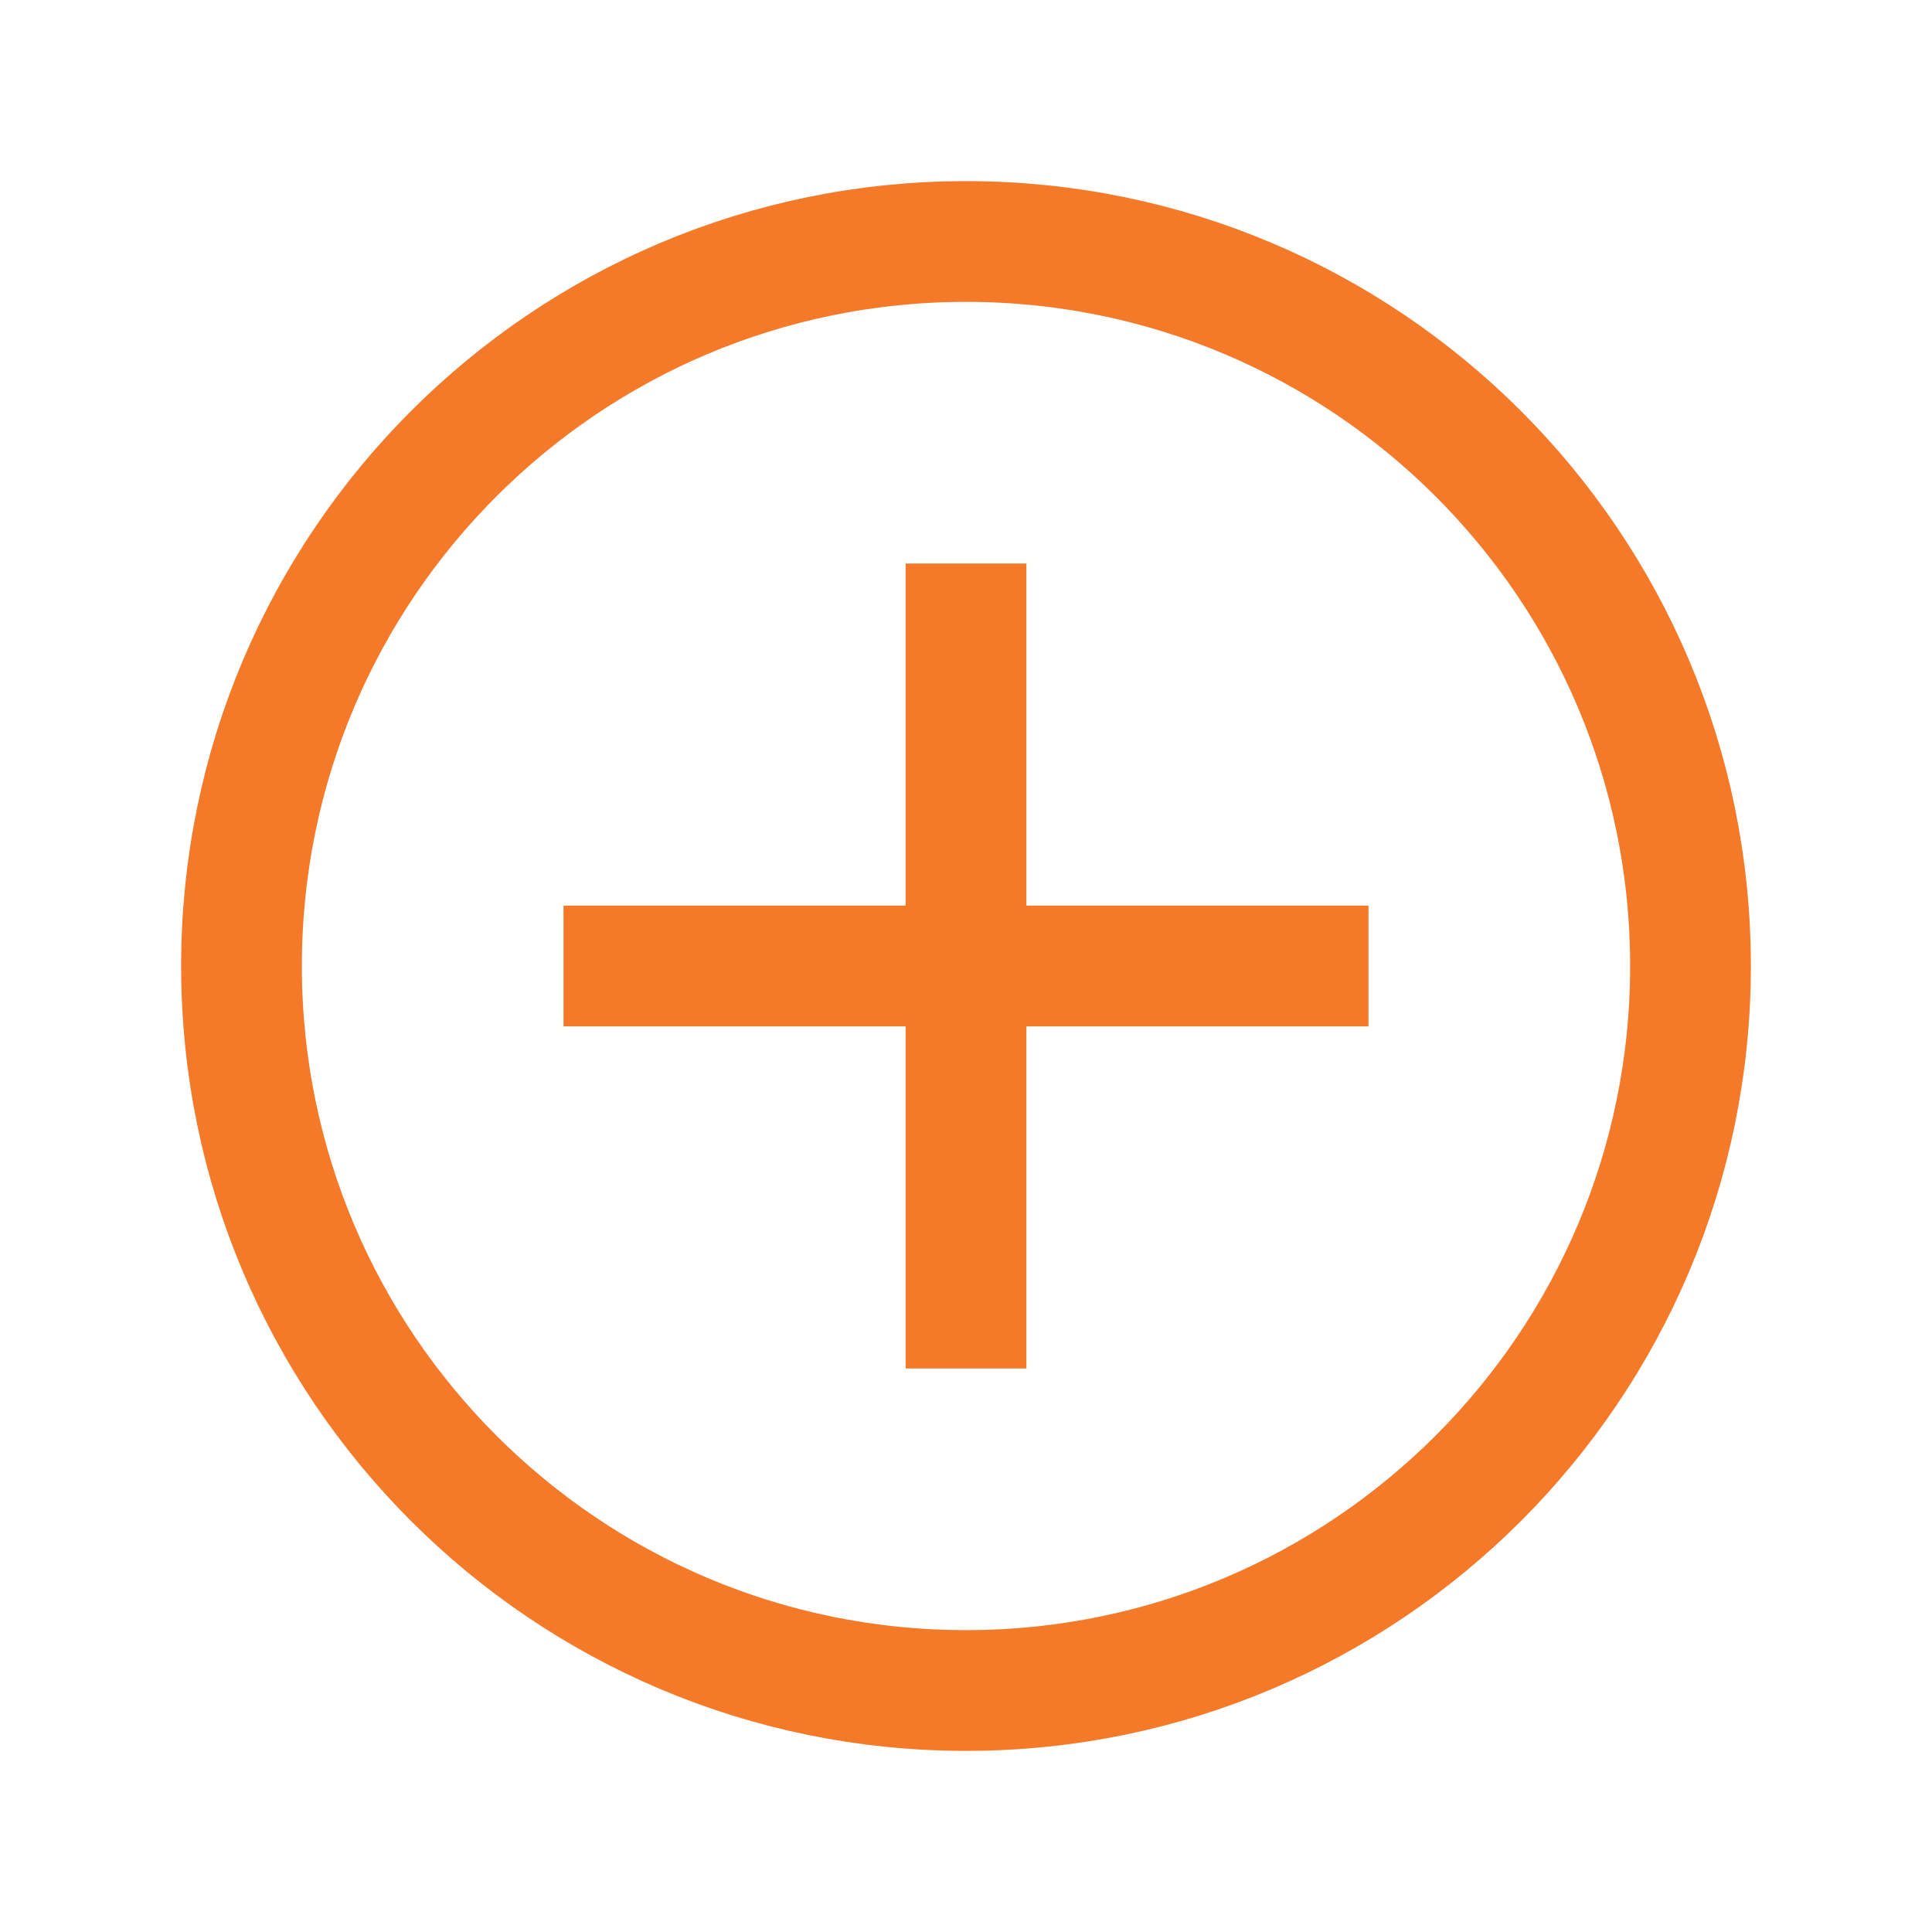
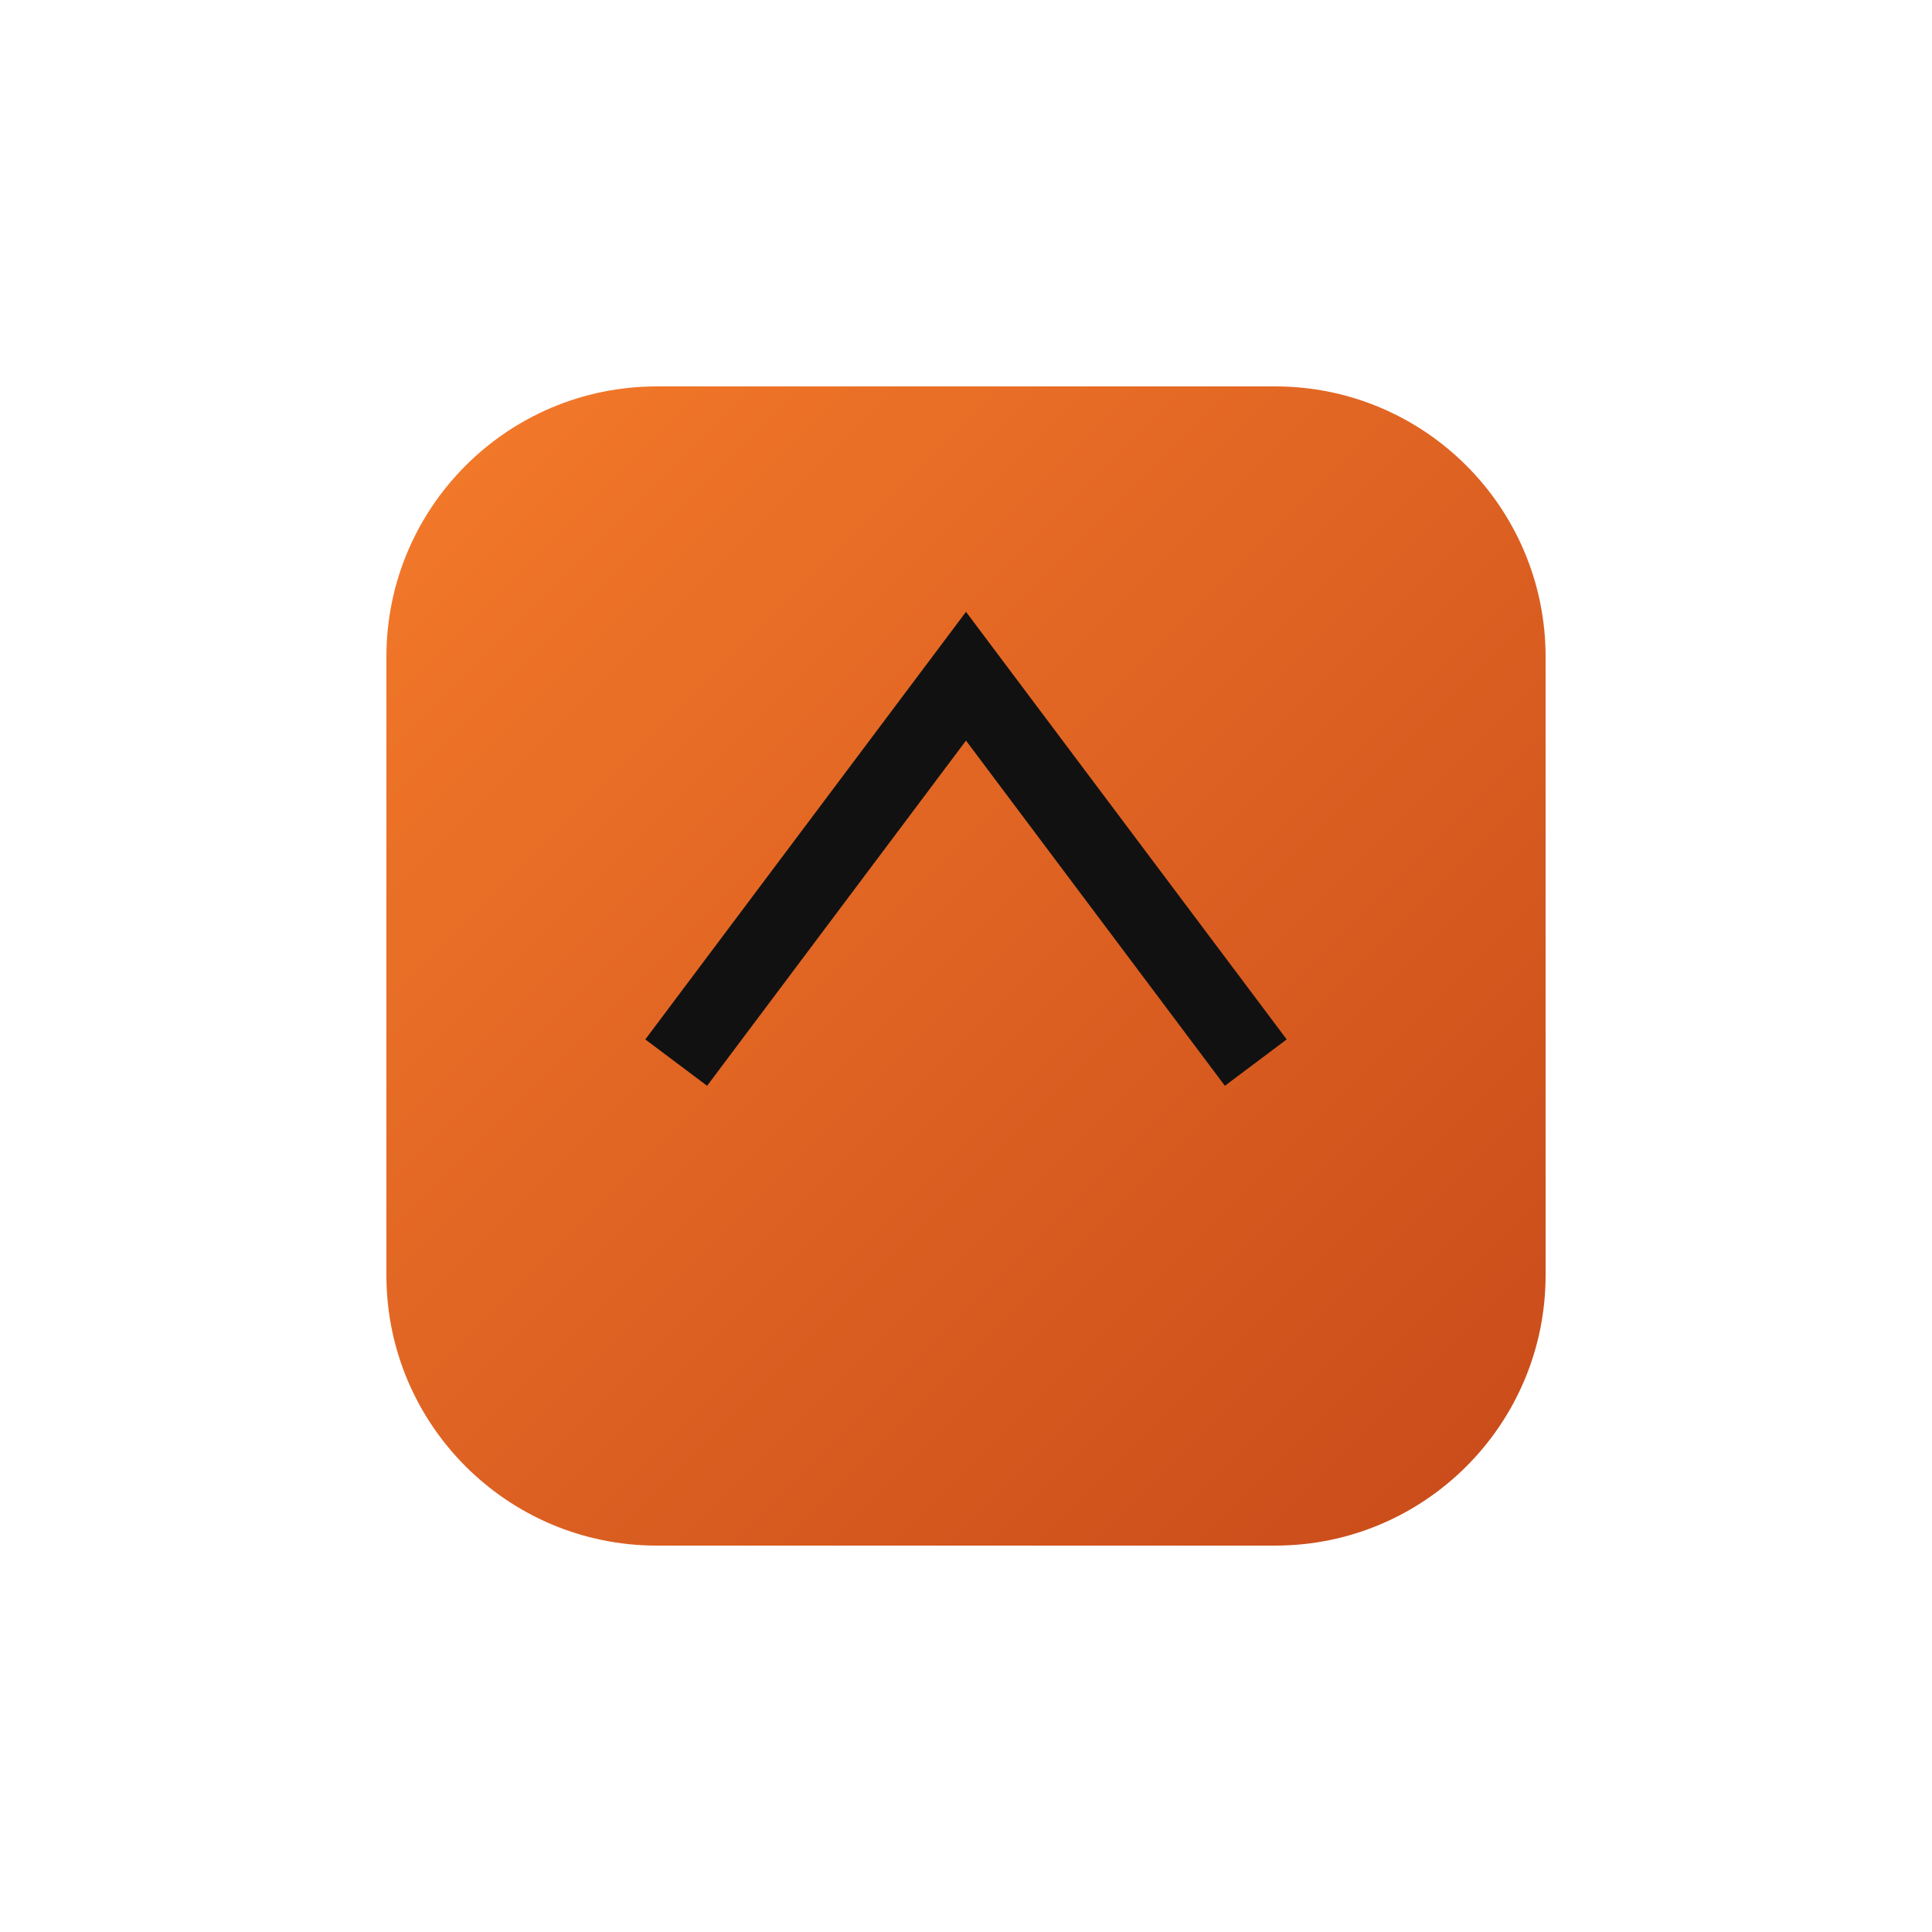
- <svg xmlns="http://www.w3.org/2000/svg" viewBox="0 0 24 24" fill="none" stroke="#F47A2A" stroke-width="1.5">
-   <circle cx="12" cy="12" r="9" />
-   <path d="M12 7v10" />
-   <path d="M7 12h10" />
+ <svg xmlns="http://www.w3.org/2000/svg" viewBox="0 0 100 100">
+   <defs>
+     <linearGradient id="g" x1="0%" y1="0%" x2="100%" y2="100%">
+       <stop offset="0%" stop-color="#F47A2A" />
+       <stop offset="100%" stop-color="#C84A1A" />
+     </linearGradient>
+   </defs>
+   <rect x="20" y="20" width="60" height="60" rx="14" fill="url(#g)" />
+   <path d="M35 55 L50 35 L65 55" stroke="#111" stroke-width="4" fill="none" />
</svg>
